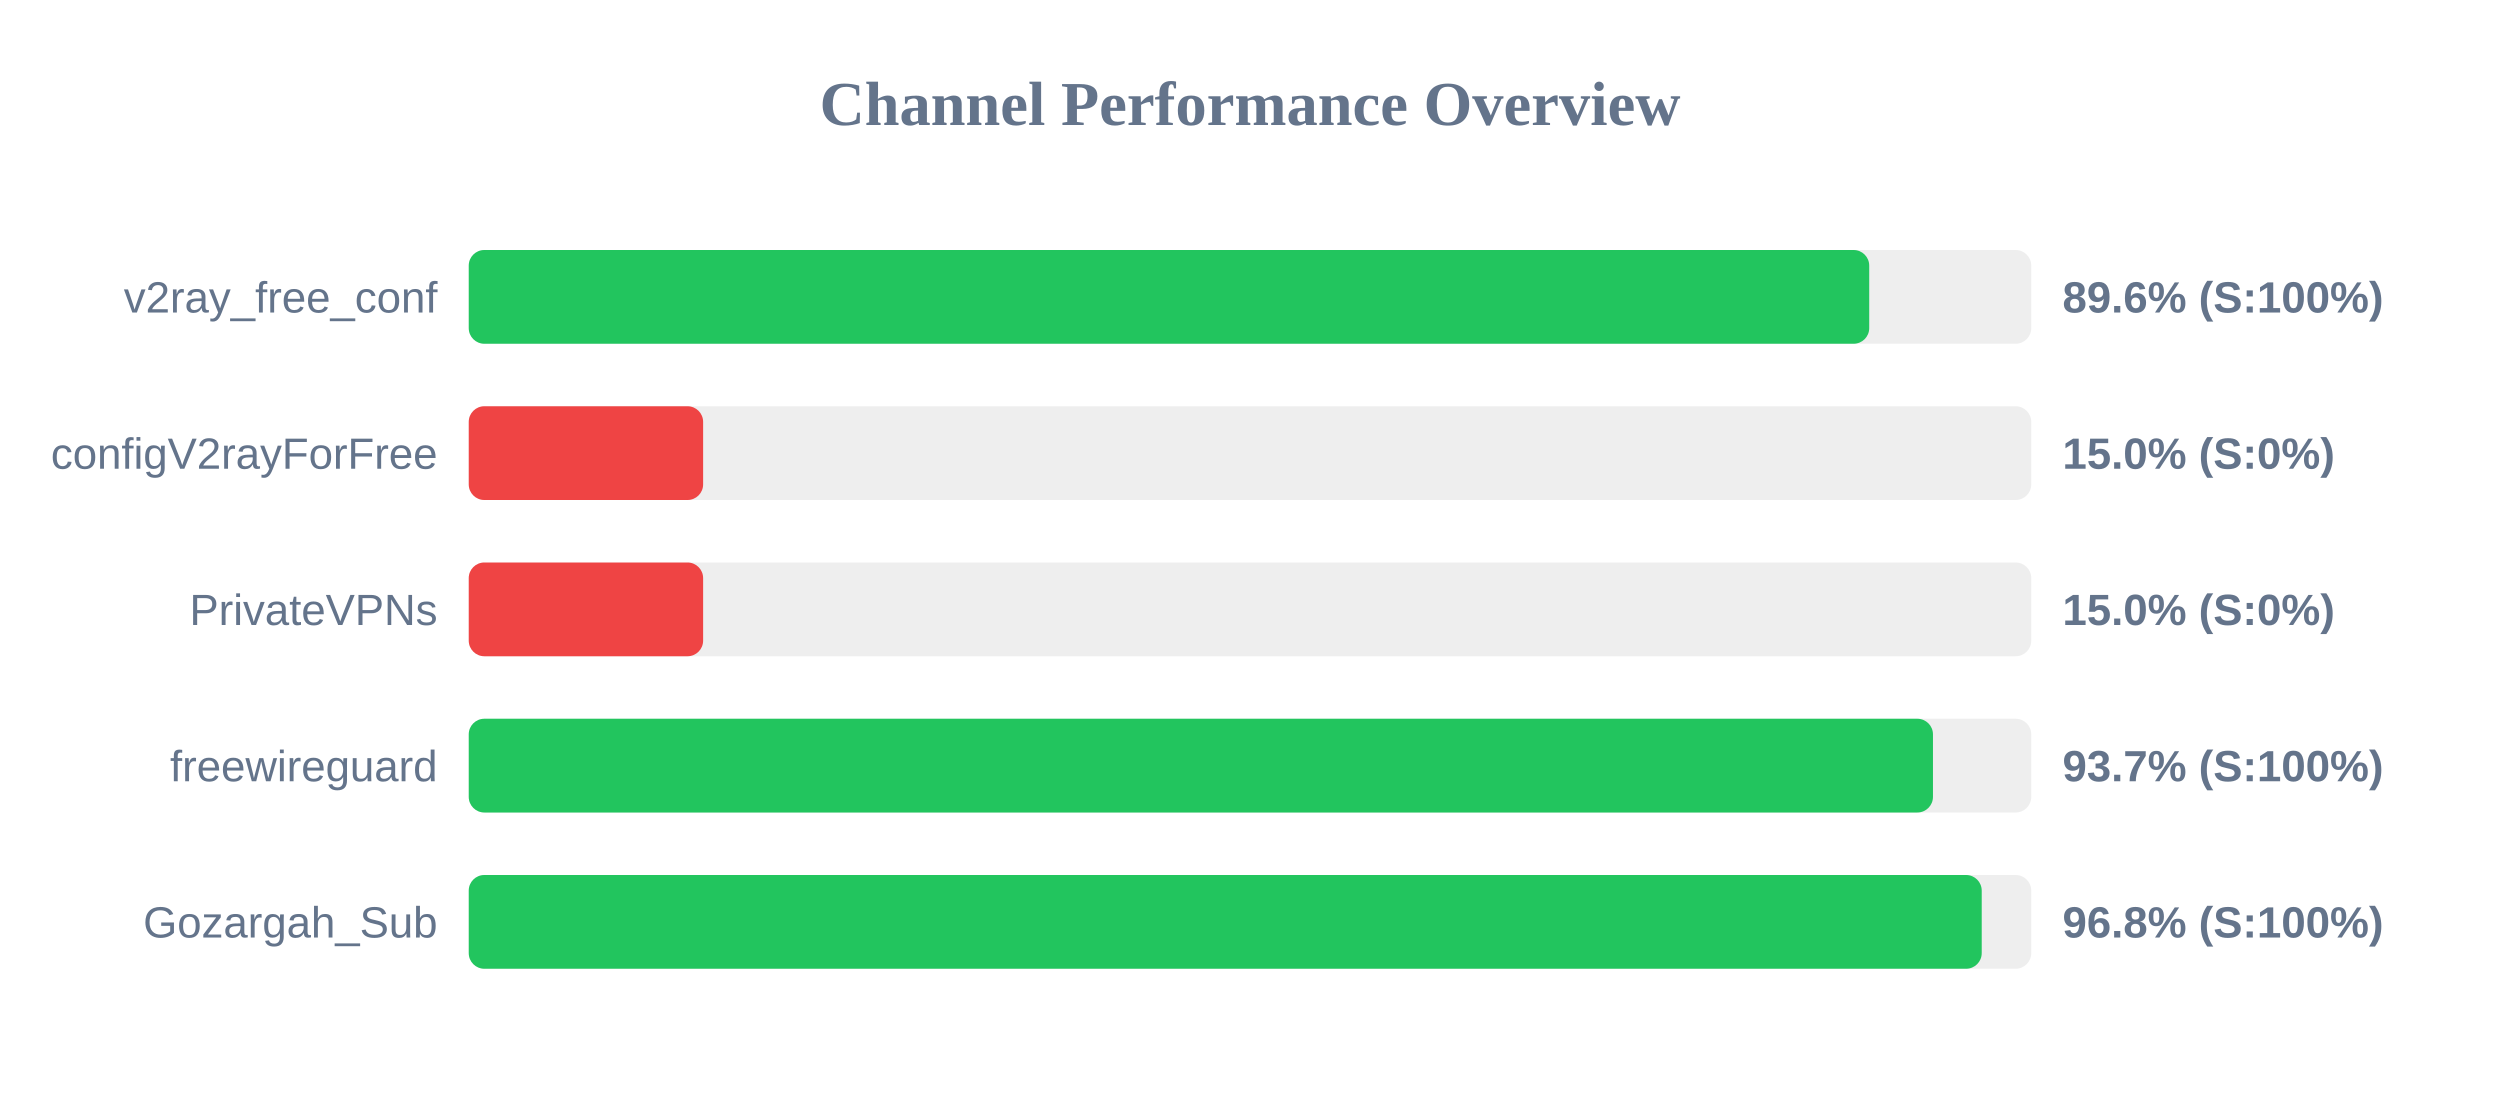
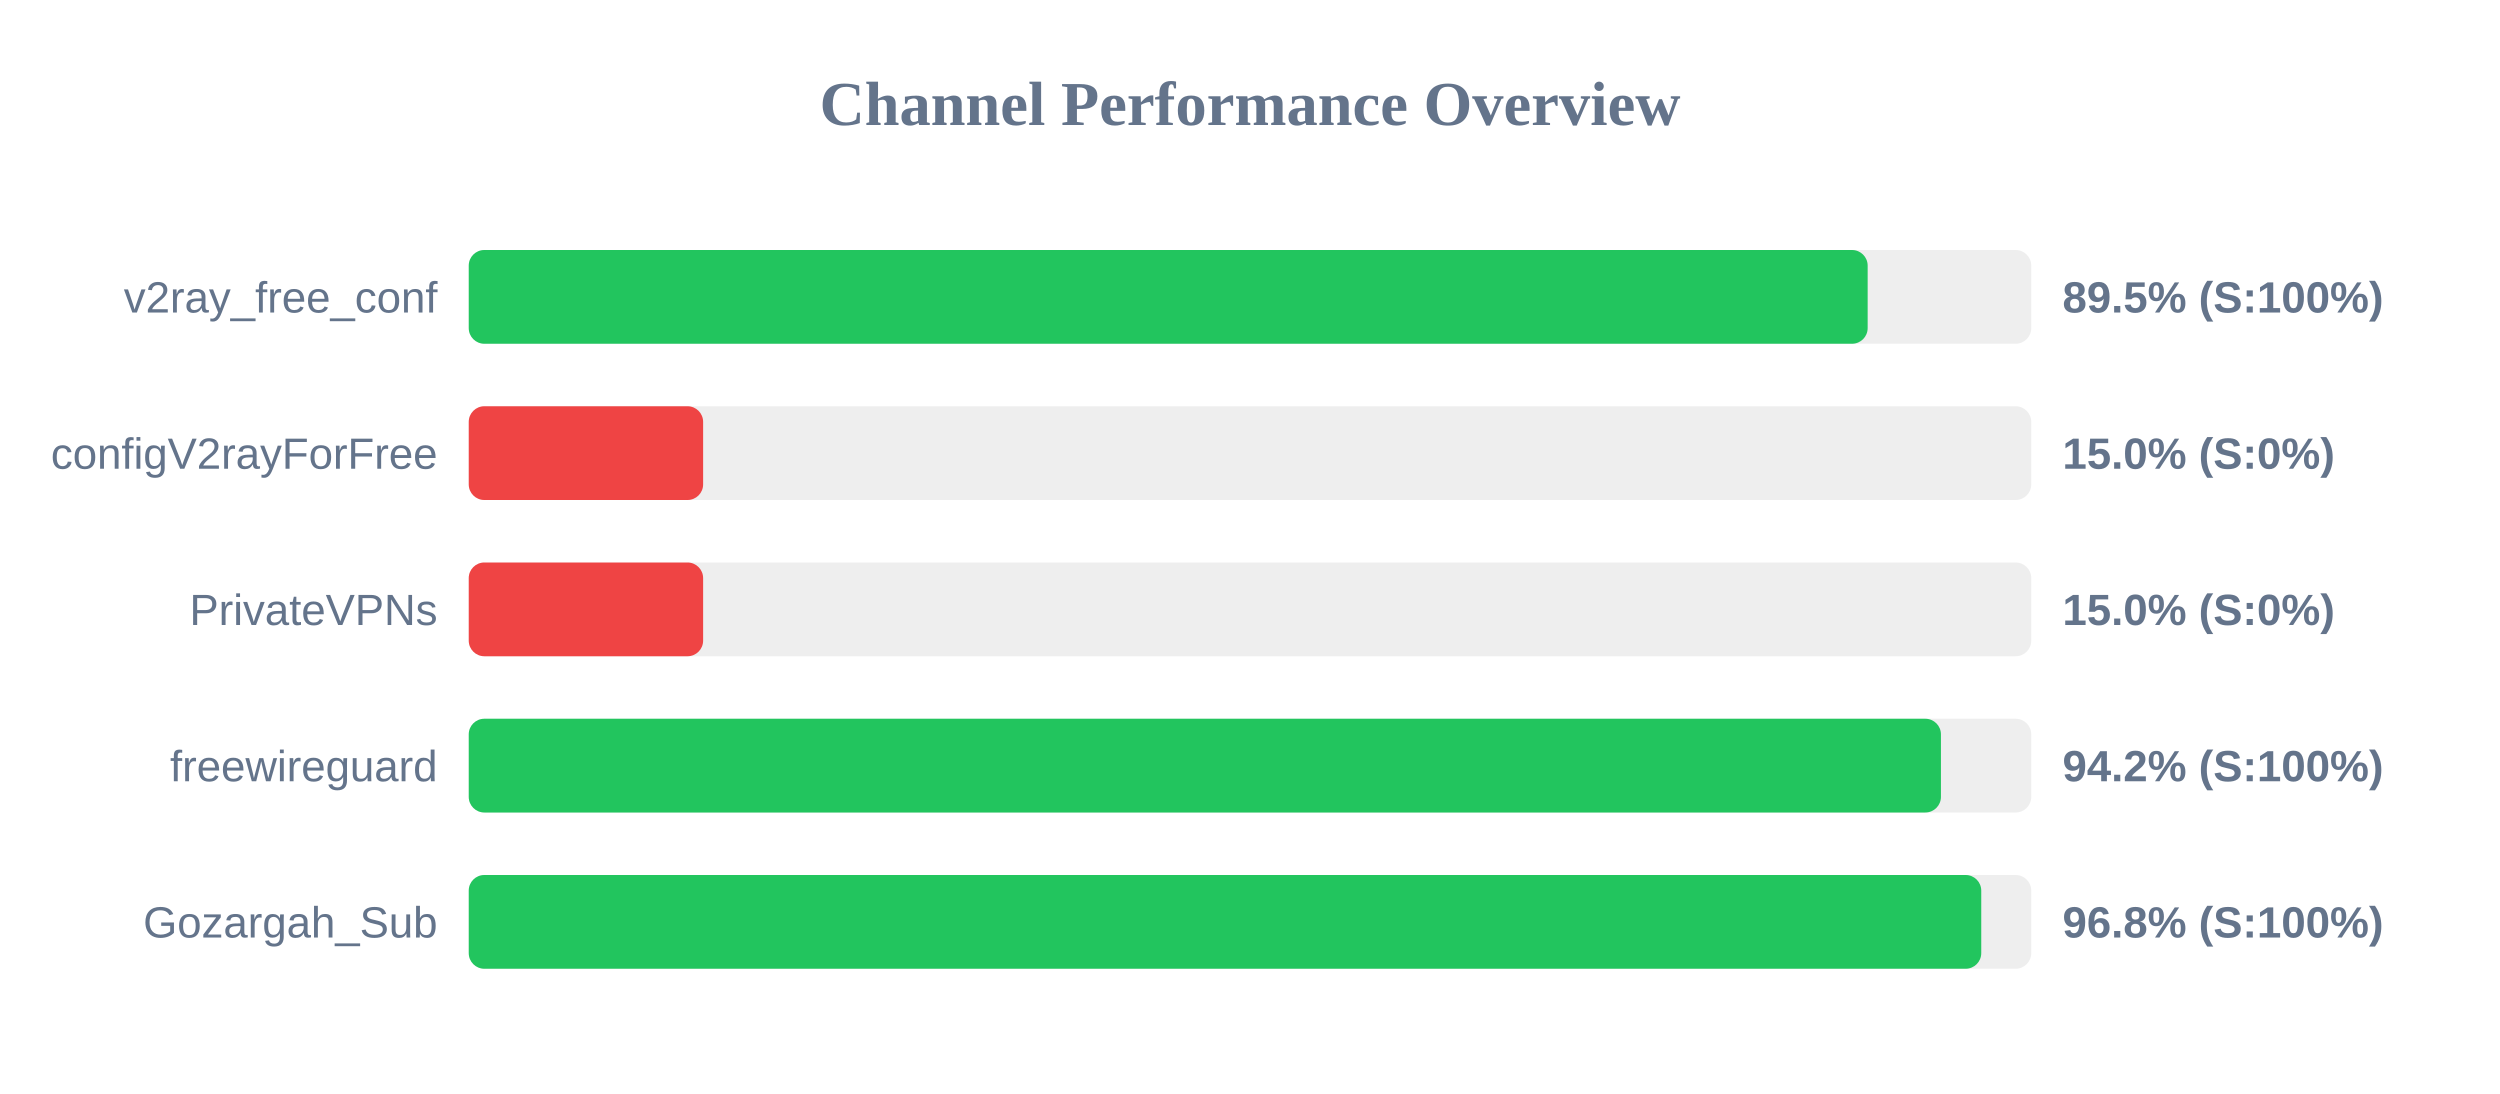
<svg xmlns="http://www.w3.org/2000/svg" width="800" height="350" version="1.1">
  <style>
        .row { font: 14px Arial; fill: #64748b; }
        .score { font: bold 14px Arial; fill: #64748b; }
    </style>
  <text x="400" y="40" text-anchor="middle" font-size="20px" font-weight="bold" fill="#64748b">Channel Performance Overview</text>
  <rect x="150" y="80" width="500" height="30" fill="#eee" rx="5" />
-   <rect x="150" y="80" width="448.15" height="30" fill="#22c55e" rx="5" />
+   <rect x="150" y="80" width="447.65" height="30" fill="#22c55e" rx="5" />
  <text x="140" y="100" text-anchor="end" class="row">v2ray_free_conf</text>
-   <text x="660" y="100" text-anchor="start" class="score">89.6% (S:100%)</text>
+   <text x="660" y="100" text-anchor="start" class="score">89.5% (S:100%)</text>
  <rect x="150" y="130" width="500" height="30" fill="#eee" rx="5" />
  <rect x="150" y="130" width="75.0" height="30" fill="#ef4444" rx="5" />
  <text x="140" y="150" text-anchor="end" class="row">configV2rayForFree</text>
  <text x="660" y="150" text-anchor="start" class="score">15.0% (S:0%)</text>
  <rect x="150" y="180" width="500" height="30" fill="#eee" rx="5" />
  <rect x="150" y="180" width="75.0" height="30" fill="#ef4444" rx="5" />
  <text x="140" y="200" text-anchor="end" class="row">PrivateVPNs</text>
  <text x="660" y="200" text-anchor="start" class="score">15.0% (S:0%)</text>
  <rect x="150" y="230" width="500" height="30" fill="#eee" rx="5" />
-   <rect x="150" y="230" width="468.55" height="30" fill="#22c55e" rx="5" />
+   <rect x="150" y="230" width="471.1" height="30" fill="#22c55e" rx="5" />
  <text x="140" y="250" text-anchor="end" class="row">freewireguard</text>
-   <text x="660" y="250" text-anchor="start" class="score">93.7% (S:100%)</text>
+   <text x="660" y="250" text-anchor="start" class="score">94.2% (S:100%)</text>
  <rect x="150" y="280" width="500" height="30" fill="#eee" rx="5" />
-   <rect x="150" y="280" width="484.15" height="30" fill="#22c55e" rx="5" />
+   <rect x="150" y="280" width="484.0" height="30" fill="#22c55e" rx="5" />
  <text x="140" y="300" text-anchor="end" class="row">Gozargah_Sub</text>
  <text x="660" y="300" text-anchor="start" class="score">96.8% (S:100%)</text>
</svg>
